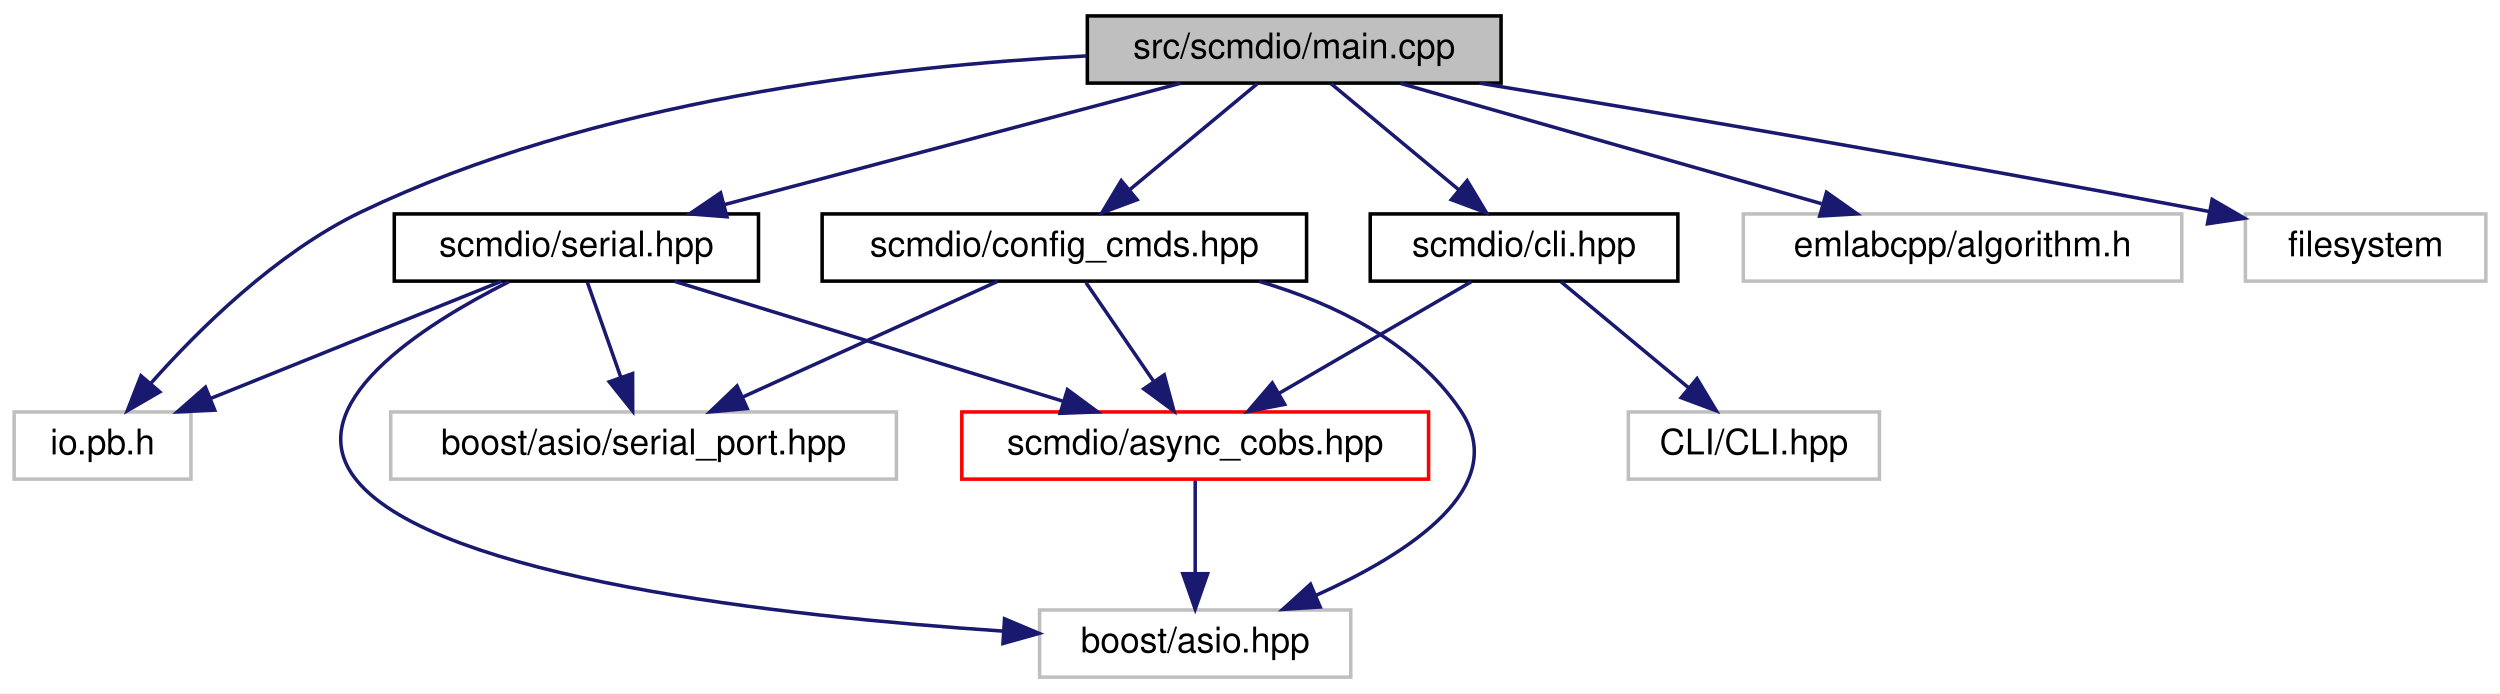
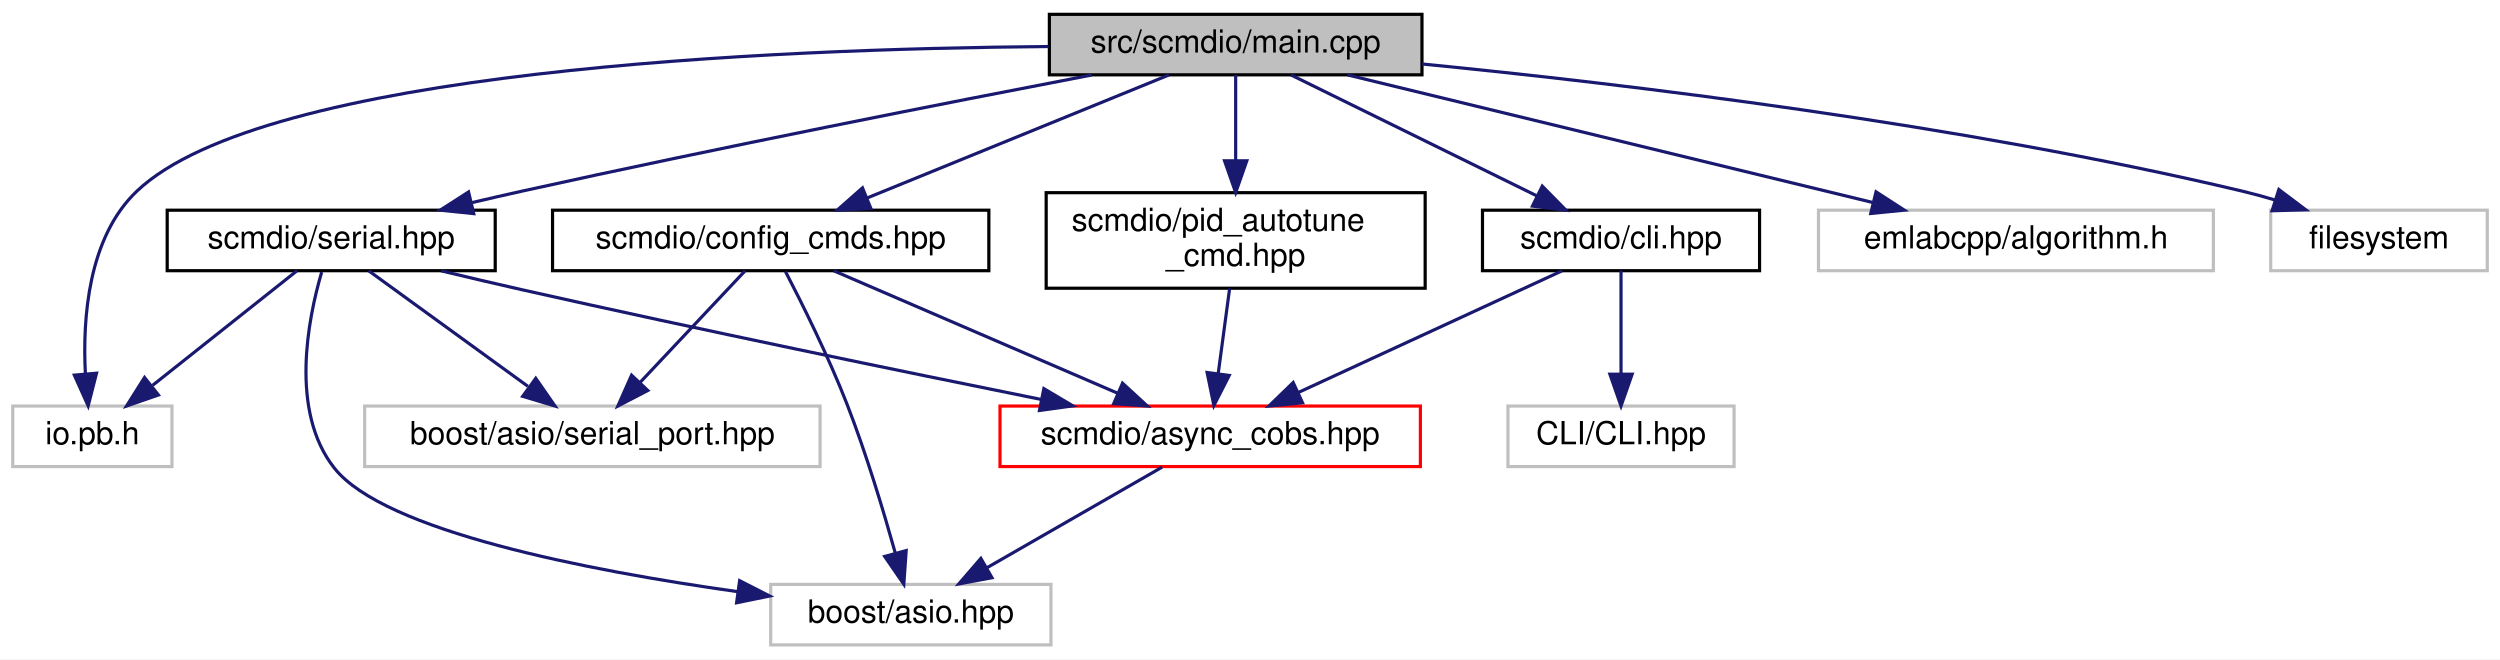
- <svg xmlns="http://www.w3.org/2000/svg" xmlns:xlink="http://www.w3.org/1999/xlink" width="707pt" height="196pt" viewBox="0.00 0.00 707.00 196.00">
-   <g id="graph0" class="graph" transform="scale(1 1) rotate(0) translate(4 192)">
-     <polygon fill="white" stroke="transparent" points="-4,4 -4,-192 703,-192 703,4 -4,4" />
+ <svg xmlns="http://www.w3.org/2000/svg" xmlns:xlink="http://www.w3.org/1999/xlink" width="785pt" height="207pt" viewBox="0.00 0.00 785.00 207.00">
+   <g id="graph0" class="graph" transform="scale(1 1) rotate(0) translate(4 203)">
+     <polygon fill="white" stroke="transparent" points="-4,4 -4,-203 781,-203 781,4 -4,4" />
    <g id="node1" class="node">
      <g id="a_node1">
        <a xlink:title=" ">
-           <polygon fill="#bfbfbf" stroke="black" points="303.5,-168.5 303.5,-187.5 420.5,-187.5 420.5,-168.5 303.5,-168.5" />
-           <text text-anchor="middle" x="362" y="-175.5" font-family="Helvetica,sans-Serif" font-size="10.00">src/scmdio/main.cpp</text>
+           <polygon fill="#bfbfbf" stroke="black" points="325.5,-179.5 325.5,-198.5 442.5,-198.5 442.5,-179.5 325.5,-179.5" />
+           <text text-anchor="middle" x="384" y="-186.5" font-family="Helvetica,sans-Serif" font-size="10.00">src/scmdio/main.cpp</text>
        </a>
      </g>
    </g>
    <g id="node2" class="node">
      <g id="a_node2">
        <a xlink:title=" ">
          <polygon fill="white" stroke="#bfbfbf" points="0,-56.5 0,-75.5 50,-75.5 50,-56.5 0,-56.5" />
          <text text-anchor="middle" x="25" y="-63.5" font-family="Helvetica,sans-Serif" font-size="10.00">io.pb.h</text>
        </a>
      </g>
    </g>
    <g id="edge1" class="edge">
-       <path fill="none" stroke="midnightblue" d="M303.34,-176.19C247.91,-173.36 163.68,-163.58 98,-132 74,-120.46 51.99,-98.64 38.55,-83.48" />
-       <polygon fill="midnightblue" stroke="midnightblue" points="41.18,-81.17 32.01,-75.85 35.86,-85.72 41.18,-81.17" />
+       <path fill="none" stroke="midnightblue" d="M325.26,-188.39C237.73,-187.67 79.04,-180.99 39,-143 23.67,-128.46 21.9,-103.04 22.81,-85.64" />
+       <polygon fill="midnightblue" stroke="midnightblue" points="26.31,-85.81 23.68,-75.55 19.34,-85.21 26.31,-85.81" />
    </g>
    <g id="node3" class="node">
      <g id="a_node3">
        <a xlink:href="scmdio_2cli_8hpp.html" target="_top" xlink:title=" ">
-           <polygon fill="white" stroke="black" points="383.5,-112.5 383.5,-131.5 470.5,-131.5 470.5,-112.5 383.5,-112.5" />
-           <text text-anchor="middle" x="427" y="-119.5" font-family="Helvetica,sans-Serif" font-size="10.00">scmdio/cli.hpp</text>
+           <polygon fill="white" stroke="black" points="461.5,-118 461.5,-137 548.5,-137 548.5,-118 461.5,-118" />
+           <text text-anchor="middle" x="505" y="-125" font-family="Helvetica,sans-Serif" font-size="10.00">scmdio/cli.hpp</text>
        </a>
      </g>
    </g>
    <g id="edge2" class="edge">
-       <path fill="none" stroke="midnightblue" d="M372.44,-168.32C382.15,-160.26 396.82,-148.08 408.5,-138.37" />
-       <polygon fill="midnightblue" stroke="midnightblue" points="410.91,-140.92 416.37,-131.83 406.44,-135.53 410.91,-140.92" />
+       <path fill="none" stroke="midnightblue" d="M401.34,-179.48C421.55,-169.53 455.19,-152.99 478.64,-141.46" />
+       <polygon fill="midnightblue" stroke="midnightblue" points="480.27,-144.56 487.7,-137.01 477.18,-138.28 480.27,-144.56" />
    </g>
    <g id="node7" class="node">
      <g id="a_node7">
        <a xlink:href="config__cmds_8hpp.html" target="_top" xlink:title=" ">
-           <polygon fill="white" stroke="black" points="228.5,-112.5 228.5,-131.5 365.5,-131.5 365.5,-112.5 228.5,-112.5" />
-           <text text-anchor="middle" x="297" y="-119.5" font-family="Helvetica,sans-Serif" font-size="10.00">scmdio/config_cmds.hpp</text>
+           <polygon fill="white" stroke="black" points="169.5,-118 169.5,-137 306.5,-137 306.5,-118 169.5,-118" />
+           <text text-anchor="middle" x="238" y="-125" font-family="Helvetica,sans-Serif" font-size="10.00">scmdio/config_cmds.hpp</text>
        </a>
      </g>
    </g>
    <g id="edge6" class="edge">
-       <path fill="none" stroke="midnightblue" d="M351.56,-168.32C341.85,-160.26 327.18,-148.08 315.5,-138.37" />
-       <polygon fill="midnightblue" stroke="midnightblue" points="317.56,-135.53 307.63,-131.83 313.09,-140.92 317.56,-135.53" />
+       <path fill="none" stroke="midnightblue" d="M363.08,-179.48C338.25,-169.36 296.66,-152.4 268.31,-140.85" />
+       <polygon fill="midnightblue" stroke="midnightblue" points="269.46,-137.54 258.88,-137.01 266.82,-144.02 269.46,-137.54" />
    </g>
    <g id="node9" class="node">
      <g id="a_node9">
-         <a xlink:href="serial_8hpp.html" target="_top" xlink:title=" ">
-           <polygon fill="white" stroke="black" points="107.5,-112.5 107.5,-131.5 210.5,-131.5 210.5,-112.5 107.5,-112.5" />
-           <text text-anchor="middle" x="159" y="-119.5" font-family="Helvetica,sans-Serif" font-size="10.00">scmdio/serial.hpp</text>
+         <a xlink:href="pid__autotune__cmd_8hpp.html" target="_top" xlink:title=" ">
+           <polygon fill="white" stroke="black" points="324.5,-112.5 324.5,-142.5 443.5,-142.5 443.5,-112.5 324.5,-112.5" />
+           <text text-anchor="start" x="332.5" y="-130.5" font-family="Helvetica,sans-Serif" font-size="10.00">scmdio/pid_autotune</text>
+           <text text-anchor="middle" x="384" y="-119.5" font-family="Helvetica,sans-Serif" font-size="10.00">_cmd.hpp</text>
        </a>
      </g>
    </g>
    <g id="edge10" class="edge">
-       <path fill="none" stroke="midnightblue" d="M329.83,-168.44C294.94,-159.16 239.11,-144.31 200.83,-134.13" />
-       <polygon fill="midnightblue" stroke="midnightblue" points="201.58,-130.7 191.02,-131.52 199.78,-137.47 201.58,-130.7" />
+       <path fill="none" stroke="midnightblue" d="M384,-179.48C384,-172.47 384,-162.19 384,-152.7" />
+       <polygon fill="midnightblue" stroke="midnightblue" points="387.5,-152.52 384,-142.52 380.5,-152.52 387.5,-152.52" />
    </g>
    <g id="node10" class="node">
      <g id="a_node10">
-         <a xlink:title=" ">
-           <polygon fill="white" stroke="#bfbfbf" points="489,-112.5 489,-131.5 613,-131.5 613,-112.5 489,-112.5" />
-           <text text-anchor="middle" x="551" y="-119.5" font-family="Helvetica,sans-Serif" font-size="10.00">emlabcpp/algorithm.h</text>
+         <a xlink:href="serial_8hpp.html" target="_top" xlink:title=" ">
+           <polygon fill="white" stroke="black" points="48.5,-118 48.5,-137 151.5,-137 151.5,-118 48.5,-118" />
+           <text text-anchor="middle" x="100" y="-125" font-family="Helvetica,sans-Serif" font-size="10.00">scmdio/serial.hpp</text>
        </a>
      </g>
    </g>
-     <g id="edge15" class="edge">
-       <path fill="none" stroke="midnightblue" d="M391.95,-168.44C424.16,-159.24 475.53,-144.56 511.14,-134.39" />
-       <polygon fill="midnightblue" stroke="midnightblue" points="512.54,-137.63 521.19,-131.52 510.62,-130.9 512.54,-137.63" />
+     <g id="edge12" class="edge">
+       <path fill="none" stroke="midnightblue" d="M338.84,-179.46C293.53,-170.77 221.77,-156.66 160,-143 154.9,-141.87 149.56,-140.65 144.27,-139.4" />
+       <polygon fill="midnightblue" stroke="midnightblue" points="144.75,-135.92 134.21,-137.01 143.13,-142.73 144.75,-135.92" />
    </g>
    <g id="node11" class="node">
      <g id="a_node11">
        <a xlink:title=" ">
-           <polygon fill="white" stroke="#bfbfbf" points="631,-112.5 631,-131.5 699,-131.5 699,-112.5 631,-112.5" />
-           <text text-anchor="middle" x="665" y="-119.5" font-family="Helvetica,sans-Serif" font-size="10.00">filesystem</text>
+           <polygon fill="white" stroke="#bfbfbf" points="567,-118 567,-137 691,-137 691,-118 567,-118" />
+           <text text-anchor="middle" x="629" y="-125" font-family="Helvetica,sans-Serif" font-size="10.00">emlabcpp/algorithm.h</text>
        </a>
      </g>
    </g>
-     <g id="edge16" class="edge">
-       <path fill="none" stroke="midnightblue" d="M414.39,-168.49C464.81,-160.17 543.45,-146.86 620.83,-132.17" />
-       <polygon fill="midnightblue" stroke="midnightblue" points="621.59,-135.59 630.75,-130.28 620.28,-128.72 621.59,-135.59" />
+     <g id="edge17" class="edge">
+       <path fill="none" stroke="midnightblue" d="M419.1,-179.48C462.49,-168.94 536.41,-150.99 583.95,-139.44" />
+       <polygon fill="midnightblue" stroke="midnightblue" points="585.07,-142.77 593.96,-137.01 583.42,-135.97 585.07,-142.77" />
+     </g>
+     <g id="node12" class="node">
+       <g id="a_node12">
+         <a xlink:title=" ">
+           <polygon fill="white" stroke="#bfbfbf" points="709,-118 709,-137 777,-137 777,-118 709,-118" />
+           <text text-anchor="middle" x="743" y="-125" font-family="Helvetica,sans-Serif" font-size="10.00">filesystem</text>
+         </a>
+       </g>
+     </g>
+     <g id="edge18" class="edge">
+       <path fill="none" stroke="midnightblue" d="M442.55,-182.91C506.44,-176.61 611.45,-164.05 700,-143 703.4,-142.19 706.91,-141.23 710.39,-140.19" />
+       <polygon fill="midnightblue" stroke="midnightblue" points="711.56,-143.49 720.02,-137.12 709.43,-136.82 711.56,-143.49" />
    </g>
    <g id="node4" class="node">
      <g id="a_node4">
        <a xlink:href="async__cobs_8hpp.html" target="_top" xlink:title=" ">
-           <polygon fill="white" stroke="red" points="268,-56.5 268,-75.5 400,-75.5 400,-56.5 268,-56.5" />
-           <text text-anchor="middle" x="334" y="-63.5" font-family="Helvetica,sans-Serif" font-size="10.00">scmdio/async_cobs.hpp</text>
+           <polygon fill="white" stroke="red" points="310,-56.5 310,-75.5 442,-75.5 442,-56.5 310,-56.5" />
+           <text text-anchor="middle" x="376" y="-63.5" font-family="Helvetica,sans-Serif" font-size="10.00">scmdio/async_cobs.hpp</text>
        </a>
      </g>
    </g>
    <g id="edge3" class="edge">
-       <path fill="none" stroke="midnightblue" d="M412.06,-112.32C397.41,-103.82 374.87,-90.73 357.76,-80.8" />
-       <polygon fill="midnightblue" stroke="midnightblue" points="359.31,-77.65 348.9,-75.65 355.8,-83.7 359.31,-77.65" />
+       <path fill="none" stroke="midnightblue" d="M486.52,-117.98C464.87,-107.99 428.79,-91.35 403.77,-79.81" />
+       <polygon fill="midnightblue" stroke="midnightblue" points="404.99,-76.52 394.45,-75.51 402.06,-82.88 404.99,-76.52" />
    </g>
    <g id="node6" class="node">
      <g id="a_node6">
        <a xlink:title=" ">
-           <polygon fill="white" stroke="#bfbfbf" points="456.5,-56.5 456.5,-75.5 527.5,-75.5 527.5,-56.5 456.5,-56.5" />
-           <text text-anchor="middle" x="492" y="-63.5" font-family="Helvetica,sans-Serif" font-size="10.00">CLI/CLI.hpp</text>
+           <polygon fill="white" stroke="#bfbfbf" points="469.5,-56.5 469.5,-75.5 540.5,-75.5 540.5,-56.5 469.5,-56.5" />
+           <text text-anchor="middle" x="505" y="-63.5" font-family="Helvetica,sans-Serif" font-size="10.00">CLI/CLI.hpp</text>
        </a>
      </g>
    </g>
    <g id="edge5" class="edge">
-       <path fill="none" stroke="midnightblue" d="M437.44,-112.32C447.15,-104.26 461.82,-92.08 473.5,-82.37" />
-       <polygon fill="midnightblue" stroke="midnightblue" points="475.91,-84.92 481.37,-75.83 471.44,-79.53 475.91,-84.92" />
+       <path fill="none" stroke="midnightblue" d="M505,-117.98C505,-109.58 505,-96.48 505,-85.66" />
+       <polygon fill="midnightblue" stroke="midnightblue" points="508.5,-85.51 505,-75.51 501.5,-85.51 508.5,-85.51" />
    </g>
    <g id="node5" class="node">
      <g id="a_node5">
        <a xlink:title=" ">
-           <polygon fill="white" stroke="#bfbfbf" points="290,-0.5 290,-19.5 378,-19.5 378,-0.5 290,-0.5" />
-           <text text-anchor="middle" x="334" y="-7.5" font-family="Helvetica,sans-Serif" font-size="10.00">boost/asio.hpp</text>
+           <polygon fill="white" stroke="#bfbfbf" points="238,-0.5 238,-19.5 326,-19.5 326,-0.5 238,-0.5" />
+           <text text-anchor="middle" x="282" y="-7.5" font-family="Helvetica,sans-Serif" font-size="10.00">boost/asio.hpp</text>
        </a>
      </g>
    </g>
    <g id="edge4" class="edge">
-       <path fill="none" stroke="midnightblue" d="M334,-56.08C334,-49.01 334,-38.86 334,-29.99" />
-       <polygon fill="midnightblue" stroke="midnightblue" points="337.5,-29.75 334,-19.75 330.5,-29.75 337.5,-29.75" />
+       <path fill="none" stroke="midnightblue" d="M360.9,-56.32C346.1,-47.82 323.31,-34.73 306.02,-24.8" />
+       <polygon fill="midnightblue" stroke="midnightblue" points="307.48,-21.6 297.07,-19.65 303.99,-27.67 307.48,-21.6" />
    </g>
    <g id="edge7" class="edge">
-       <path fill="none" stroke="midnightblue" d="M303.11,-112.08C308.28,-104.53 315.85,-93.49 322.19,-84.23" />
-       <polygon fill="midnightblue" stroke="midnightblue" points="325.24,-85.98 328,-75.75 319.46,-82.02 325.24,-85.98" />
+       <path fill="none" stroke="midnightblue" d="M257.77,-117.98C281.14,-107.9 320.21,-91.05 347,-79.5" />
+       <polygon fill="midnightblue" stroke="midnightblue" points="348.47,-82.68 356.26,-75.51 345.7,-76.25 348.47,-82.68" />
    </g>
    <g id="edge8" class="edge">
-       <path fill="none" stroke="midnightblue" d="M352.14,-112.42C373.6,-106.09 396.09,-95.1 409,-76 423.69,-54.26 394.36,-35.38 368.19,-23.65" />
-       <polygon fill="midnightblue" stroke="midnightblue" points="369.34,-20.34 358.77,-19.67 366.61,-26.79 369.34,-20.34" />
+       <path fill="none" stroke="midnightblue" d="M242.65,-117.73C247.8,-107.79 256.16,-91.02 262,-76 268.02,-60.53 273.46,-42.44 277.14,-29.28" />
+       <polygon fill="midnightblue" stroke="midnightblue" points="280.54,-30.12 279.8,-19.55 273.79,-28.28 280.54,-30.12" />
    </g>
    <g id="node8" class="node">
      <g id="a_node8">
        <a xlink:title=" ">
-           <polygon fill="white" stroke="#bfbfbf" points="106.5,-56.5 106.5,-75.5 249.5,-75.5 249.5,-56.5 106.5,-56.5" />
-           <text text-anchor="middle" x="178" y="-63.5" font-family="Helvetica,sans-Serif" font-size="10.00">boost/asio/serial_port.hpp</text>
+           <polygon fill="white" stroke="#bfbfbf" points="110.5,-56.5 110.5,-75.5 253.5,-75.5 253.5,-56.5 110.5,-56.5" />
+           <text text-anchor="middle" x="182" y="-63.5" font-family="Helvetica,sans-Serif" font-size="10.00">boost/asio/serial_port.hpp</text>
        </a>
      </g>
    </g>
    <g id="edge9" class="edge">
-       <path fill="none" stroke="midnightblue" d="M278.14,-112.44C258.73,-103.64 228.27,-89.81 206.04,-79.72" />
-       <polygon fill="midnightblue" stroke="midnightblue" points="207.32,-76.46 196.77,-75.52 204.43,-82.84 207.32,-76.46" />
+       <path fill="none" stroke="midnightblue" d="M229.98,-117.98C221.41,-108.87 207.64,-94.24 197.04,-82.98" />
+       <polygon fill="midnightblue" stroke="midnightblue" points="199.41,-80.39 190.01,-75.51 194.31,-85.19 199.41,-80.39" />
    </g>
    <g id="edge11" class="edge">
-       <path fill="none" stroke="midnightblue" d="M137.77,-112.44C115.62,-103.52 80.68,-89.44 55.56,-79.32" />
-       <polygon fill="midnightblue" stroke="midnightblue" points="56.72,-76.01 46.13,-75.52 54.1,-82.5 56.72,-76.01" />
-     </g>
-     <g id="edge12" class="edge">
-       <path fill="none" stroke="midnightblue" d="M186.73,-112.44C216.43,-103.28 263.72,-88.69 296.67,-78.52" />
-       <polygon fill="midnightblue" stroke="midnightblue" points="297.88,-81.81 306.4,-75.52 295.81,-75.12 297.88,-81.81" />
+       <path fill="none" stroke="midnightblue" d="M382.1,-112.4C381.03,-104.38 379.66,-94.23 378.5,-85.57" />
+       <polygon fill="midnightblue" stroke="midnightblue" points="381.97,-85.1 377.16,-75.66 375.03,-86.04 381.97,-85.1" />
    </g>
    <g id="edge13" class="edge">
-       <path fill="none" stroke="midnightblue" d="M139.9,-112.32C115.77,-100.19 79.4,-77.26 97,-56 119.74,-28.54 217.08,-17.7 279.72,-13.52" />
-       <polygon fill="midnightblue" stroke="midnightblue" points="280.08,-17 289.84,-12.88 279.64,-10.02 280.08,-17" />
+       <path fill="none" stroke="midnightblue" d="M89.25,-117.98C77.45,-108.61 58.26,-93.38 43.92,-82.01" />
+       <polygon fill="midnightblue" stroke="midnightblue" points="45.74,-78.98 35.73,-75.51 41.38,-84.47 45.74,-78.98" />
    </g>
    <g id="edge14" class="edge">
-       <path fill="none" stroke="midnightblue" d="M162.14,-112.08C164.68,-104.85 168.36,-94.41 171.53,-85.4" />
-       <polygon fill="midnightblue" stroke="midnightblue" points="174.9,-86.35 174.92,-75.75 168.3,-84.02 174.9,-86.35" />
+       <path fill="none" stroke="midnightblue" d="M134.54,-117.95C142.86,-115.95 151.74,-113.86 160,-112 215.47,-99.52 279.24,-86.38 323.03,-77.55" />
+       <polygon fill="midnightblue" stroke="midnightblue" points="323.77,-80.97 332.88,-75.56 322.39,-74.11 323.77,-80.97" />
+     </g>
+     <g id="edge15" class="edge">
+       <path fill="none" stroke="midnightblue" d="M97.01,-117.57C92.73,-102.97 86.85,-73.84 101,-56 116.65,-36.27 180.14,-23.9 227.53,-17.23" />
+       <polygon fill="midnightblue" stroke="midnightblue" points="228.24,-20.67 237.67,-15.85 227.29,-13.73 228.24,-20.67" />
+     </g>
+     <g id="edge16" class="edge">
+       <path fill="none" stroke="midnightblue" d="M111.75,-117.98C124.78,-108.52 146.04,-93.1 161.76,-81.69" />
+       <polygon fill="midnightblue" stroke="midnightblue" points="164.23,-84.21 170.27,-75.51 160.12,-78.55 164.23,-84.21" />
    </g>
  </g>
</svg>
